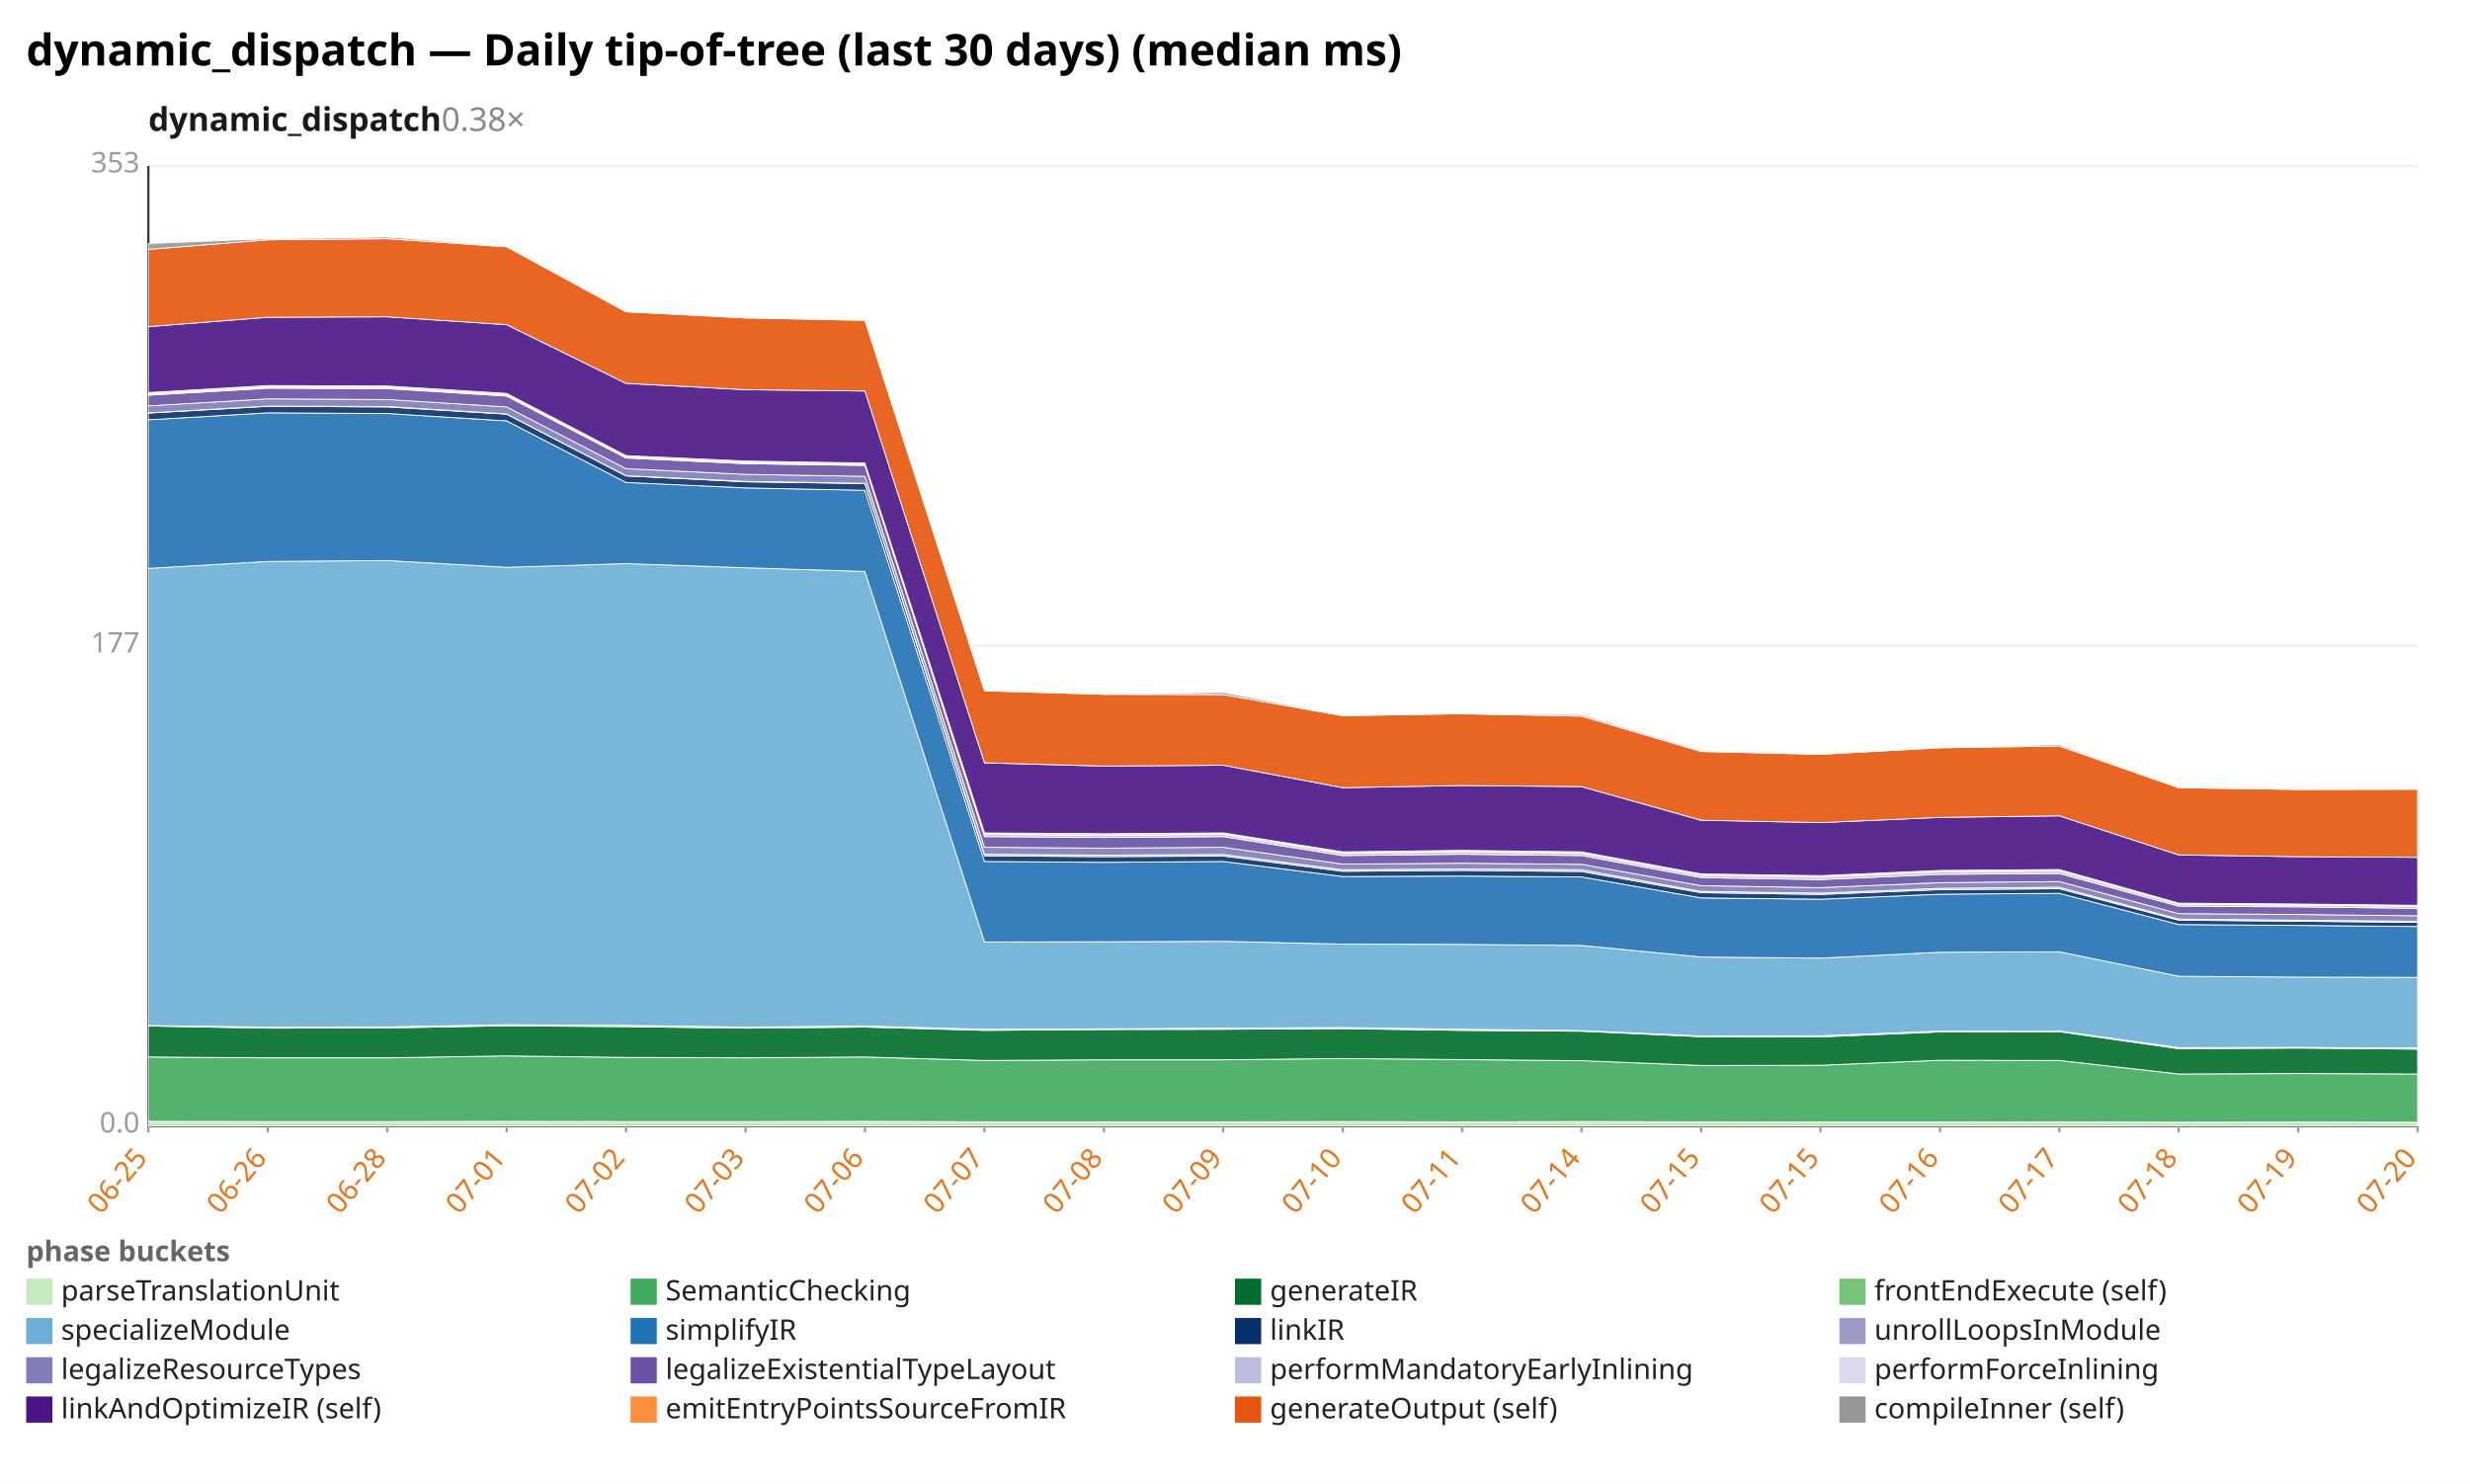
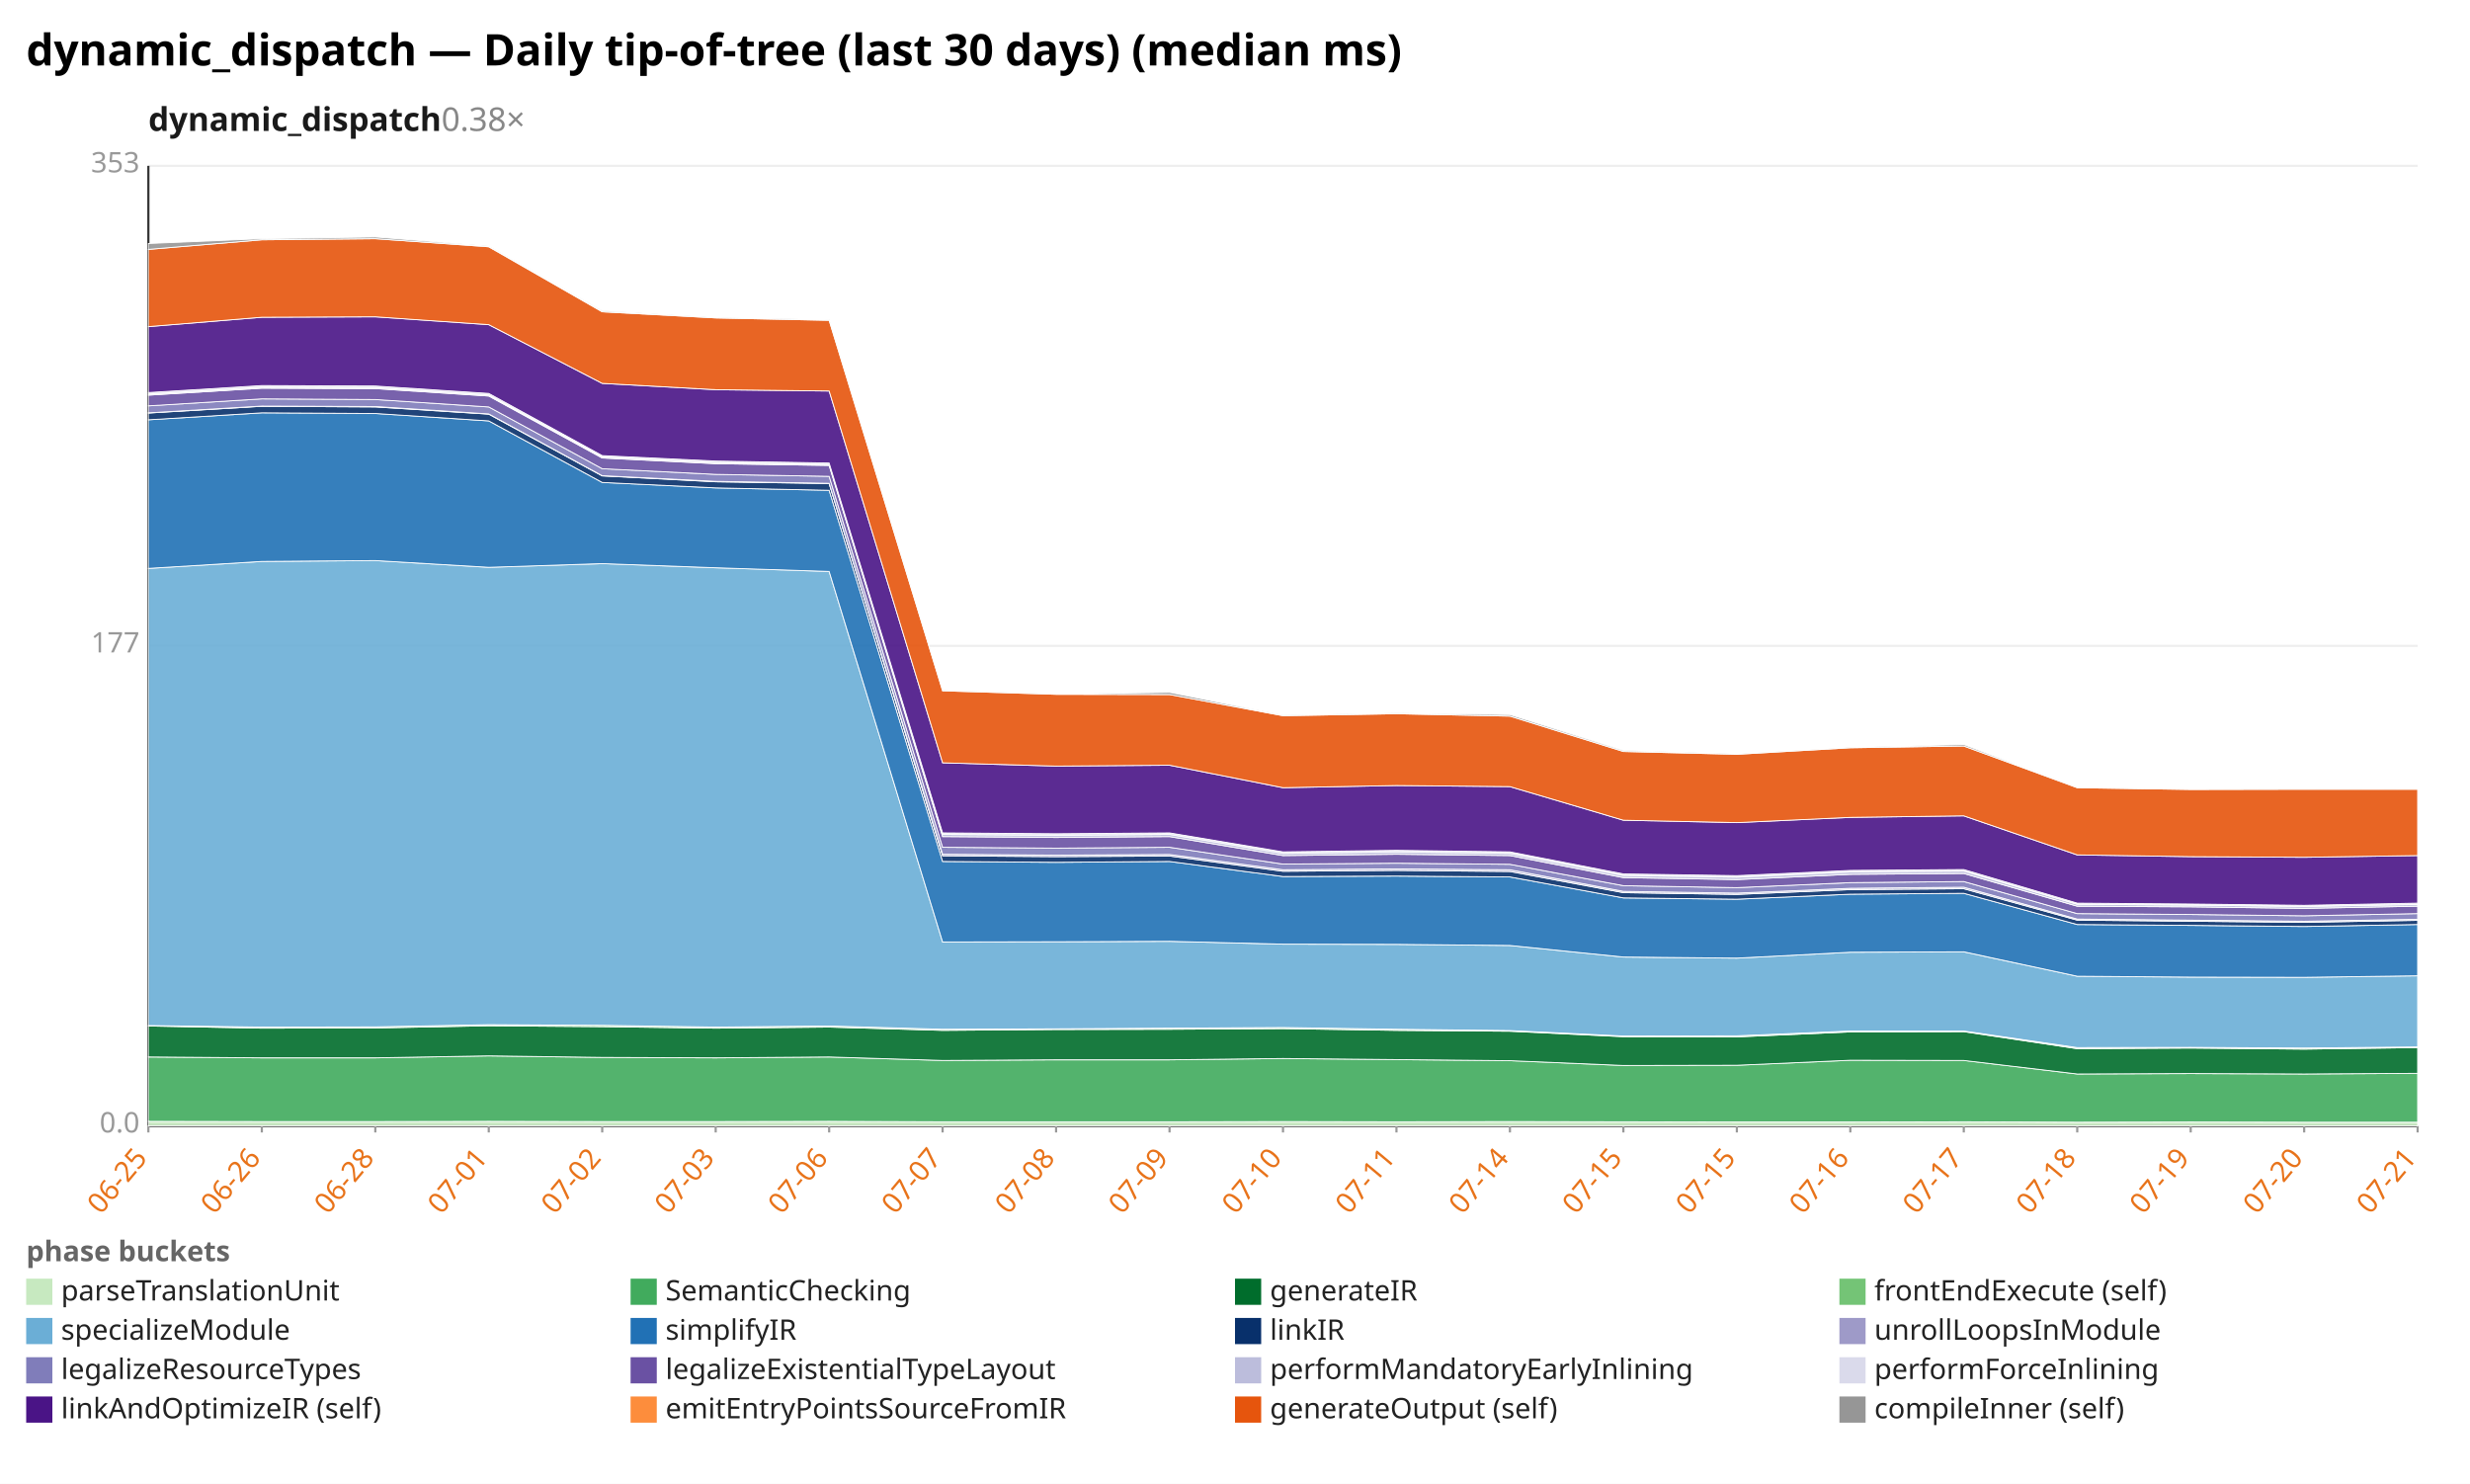
<svg xmlns="http://www.w3.org/2000/svg" width="1132" height="680" viewBox="0 0 1132 680" preserveAspectRatio="xMidYMid meet" font-family="sans-serif" font-size="13">
  <rect width="1132" height="680" fill="white" />
  <text x="12" y="30" font-size="20" font-weight="bold">dynamic_dispatch — Daily tip-of-tree (last 30 days) (median ms)</text>
  <text x="68" y="60" font-size="15" font-weight="600" fill="#1a1a1a">dynamic_dispatch<tspan fill="#888" font-weight="400" text-decoration="none">  0.38×</tspan>
  </text>
  <line x1="68.0" y1="516.0" x2="1108.0" y2="516.0" stroke="#eee" />
  <text x="64.0" y="519.0" text-anchor="end" fill="#999">0.0</text>
  <line x1="68.0" y1="296.0" x2="1108.0" y2="296.0" stroke="#eee" />
  <text x="64.0" y="299.0" text-anchor="end" fill="#999">177</text>
  <line x1="68.0" y1="76.0" x2="1108.0" y2="76.0" stroke="#eee" />
  <text x="64.0" y="79.0" text-anchor="end" fill="#999">353</text>
  <line x1="68.0" y1="76.0" x2="68.0" y2="516.0" stroke="#333" />
  <line x1="68.0" y1="516.0" x2="1108.0" y2="516.0" stroke="#333" />
  <line x1="68.0" y1="516.0" x2="68.0" y2="519.0" stroke="#999" />
  <text x="68.0" y="531.0" text-anchor="end" fill="#e8731a" transform="rotate(-50 68.0 531.0)">06-25</text>
-   <line x1="122.7" y1="516.0" x2="122.7" y2="519.0" stroke="#999" />
-   <text x="122.7" y="531.0" text-anchor="end" fill="#e8731a" transform="rotate(-50 122.7 531.0)">06-26</text>
-   <line x1="177.5" y1="516.0" x2="177.5" y2="519.0" stroke="#999" />
-   <text x="177.5" y="531.0" text-anchor="end" fill="#e8731a" transform="rotate(-50 177.5 531.0)">06-28</text>
-   <line x1="232.2" y1="516.0" x2="232.2" y2="519.0" stroke="#999" />
-   <text x="232.2" y="531.0" text-anchor="end" fill="#e8731a" transform="rotate(-50 232.2 531.0)">07-01</text>
-   <line x1="286.9" y1="516.0" x2="286.9" y2="519.0" stroke="#999" />
-   <text x="286.9" y="531.0" text-anchor="end" fill="#e8731a" transform="rotate(-50 286.9 531.0)">07-02</text>
-   <line x1="341.7" y1="516.0" x2="341.7" y2="519.0" stroke="#999" />
-   <text x="341.7" y="531.0" text-anchor="end" fill="#e8731a" transform="rotate(-50 341.7 531.0)">07-03</text>
-   <line x1="396.4" y1="516.0" x2="396.4" y2="519.0" stroke="#999" />
-   <text x="396.4" y="531.0" text-anchor="end" fill="#e8731a" transform="rotate(-50 396.4 531.0)">07-06</text>
-   <line x1="451.2" y1="516.0" x2="451.2" y2="519.0" stroke="#999" />
-   <text x="451.2" y="531.0" text-anchor="end" fill="#e8731a" transform="rotate(-50 451.2 531.0)">07-07</text>
-   <line x1="505.9" y1="516.0" x2="505.9" y2="519.0" stroke="#999" />
-   <text x="505.9" y="531.0" text-anchor="end" fill="#e8731a" transform="rotate(-50 505.9 531.0)">07-08</text>
-   <line x1="560.6" y1="516.0" x2="560.6" y2="519.0" stroke="#999" />
-   <text x="560.6" y="531.0" text-anchor="end" fill="#e8731a" transform="rotate(-50 560.6 531.0)">07-09</text>
-   <line x1="615.4" y1="516.0" x2="615.4" y2="519.0" stroke="#999" />
-   <text x="615.4" y="531.0" text-anchor="end" fill="#e8731a" transform="rotate(-50 615.4 531.0)">07-10</text>
-   <line x1="670.1" y1="516.0" x2="670.1" y2="519.0" stroke="#999" />
-   <text x="670.1" y="531.0" text-anchor="end" fill="#e8731a" transform="rotate(-50 670.1 531.0)">07-11</text>
-   <line x1="724.8" y1="516.0" x2="724.8" y2="519.0" stroke="#999" />
-   <text x="724.8" y="531.0" text-anchor="end" fill="#e8731a" transform="rotate(-50 724.8 531.0)">07-14</text>
-   <line x1="779.6" y1="516.0" x2="779.6" y2="519.0" stroke="#999" />
-   <text x="779.6" y="531.0" text-anchor="end" fill="#e8731a" transform="rotate(-50 779.6 531.0)">07-15</text>
-   <line x1="834.3" y1="516.0" x2="834.3" y2="519.0" stroke="#999" />
-   <text x="834.3" y="531.0" text-anchor="end" fill="#e8731a" transform="rotate(-50 834.3 531.0)">07-15</text>
-   <line x1="889.1" y1="516.0" x2="889.1" y2="519.0" stroke="#999" />
-   <text x="889.1" y="531.0" text-anchor="end" fill="#e8731a" transform="rotate(-50 889.1 531.0)">07-16</text>
-   <line x1="943.8" y1="516.0" x2="943.8" y2="519.0" stroke="#999" />
-   <text x="943.8" y="531.0" text-anchor="end" fill="#e8731a" transform="rotate(-50 943.8 531.0)">07-17</text>
-   <line x1="998.5" y1="516.0" x2="998.5" y2="519.0" stroke="#999" />
-   <text x="998.5" y="531.0" text-anchor="end" fill="#e8731a" transform="rotate(-50 998.5 531.0)">07-18</text>
-   <line x1="1053.3" y1="516.0" x2="1053.3" y2="519.0" stroke="#999" />
-   <text x="1053.3" y="531.0" text-anchor="end" fill="#e8731a" transform="rotate(-50 1053.3 531.0)">07-19</text>
+   <line x1="120.0" y1="516.0" x2="120.0" y2="519.0" stroke="#999" />
+   <text x="120.0" y="531.0" text-anchor="end" fill="#e8731a" transform="rotate(-50 120.0 531.0)">06-26</text>
+   <line x1="172.0" y1="516.0" x2="172.0" y2="519.0" stroke="#999" />
+   <text x="172.0" y="531.0" text-anchor="end" fill="#e8731a" transform="rotate(-50 172.0 531.0)">06-28</text>
+   <line x1="224.0" y1="516.0" x2="224.0" y2="519.0" stroke="#999" />
+   <text x="224.0" y="531.0" text-anchor="end" fill="#e8731a" transform="rotate(-50 224.0 531.0)">07-01</text>
+   <line x1="276.0" y1="516.0" x2="276.0" y2="519.0" stroke="#999" />
+   <text x="276.0" y="531.0" text-anchor="end" fill="#e8731a" transform="rotate(-50 276.0 531.0)">07-02</text>
+   <line x1="328.0" y1="516.0" x2="328.0" y2="519.0" stroke="#999" />
+   <text x="328.0" y="531.0" text-anchor="end" fill="#e8731a" transform="rotate(-50 328.0 531.0)">07-03</text>
+   <line x1="380.0" y1="516.0" x2="380.0" y2="519.0" stroke="#999" />
+   <text x="380.0" y="531.0" text-anchor="end" fill="#e8731a" transform="rotate(-50 380.0 531.0)">07-06</text>
+   <line x1="432.0" y1="516.0" x2="432.0" y2="519.0" stroke="#999" />
+   <text x="432.0" y="531.0" text-anchor="end" fill="#e8731a" transform="rotate(-50 432.0 531.0)">07-07</text>
+   <line x1="484.0" y1="516.0" x2="484.0" y2="519.0" stroke="#999" />
+   <text x="484.0" y="531.0" text-anchor="end" fill="#e8731a" transform="rotate(-50 484.0 531.0)">07-08</text>
+   <line x1="536.0" y1="516.0" x2="536.0" y2="519.0" stroke="#999" />
+   <text x="536.0" y="531.0" text-anchor="end" fill="#e8731a" transform="rotate(-50 536.0 531.0)">07-09</text>
+   <line x1="588.0" y1="516.0" x2="588.0" y2="519.0" stroke="#999" />
+   <text x="588.0" y="531.0" text-anchor="end" fill="#e8731a" transform="rotate(-50 588.0 531.0)">07-10</text>
+   <line x1="640.0" y1="516.0" x2="640.0" y2="519.0" stroke="#999" />
+   <text x="640.0" y="531.0" text-anchor="end" fill="#e8731a" transform="rotate(-50 640.0 531.0)">07-11</text>
+   <line x1="692.0" y1="516.0" x2="692.0" y2="519.0" stroke="#999" />
+   <text x="692.0" y="531.0" text-anchor="end" fill="#e8731a" transform="rotate(-50 692.0 531.0)">07-14</text>
+   <line x1="744.0" y1="516.0" x2="744.0" y2="519.0" stroke="#999" />
+   <text x="744.0" y="531.0" text-anchor="end" fill="#e8731a" transform="rotate(-50 744.0 531.0)">07-15</text>
+   <line x1="796.0" y1="516.0" x2="796.0" y2="519.0" stroke="#999" />
+   <text x="796.0" y="531.0" text-anchor="end" fill="#e8731a" transform="rotate(-50 796.0 531.0)">07-15</text>
+   <line x1="848.0" y1="516.0" x2="848.0" y2="519.0" stroke="#999" />
+   <text x="848.0" y="531.0" text-anchor="end" fill="#e8731a" transform="rotate(-50 848.0 531.0)">07-16</text>
+   <line x1="900.0" y1="516.0" x2="900.0" y2="519.0" stroke="#999" />
+   <text x="900.0" y="531.0" text-anchor="end" fill="#e8731a" transform="rotate(-50 900.0 531.0)">07-17</text>
+   <line x1="952.0" y1="516.0" x2="952.0" y2="519.0" stroke="#999" />
+   <text x="952.0" y="531.0" text-anchor="end" fill="#e8731a" transform="rotate(-50 952.0 531.0)">07-18</text>
+   <line x1="1004.0" y1="516.0" x2="1004.0" y2="519.0" stroke="#999" />
+   <text x="1004.0" y="531.0" text-anchor="end" fill="#e8731a" transform="rotate(-50 1004.0 531.0)">07-19</text>
+   <line x1="1056.0" y1="516.0" x2="1056.0" y2="519.0" stroke="#999" />
+   <text x="1056.0" y="531.0" text-anchor="end" fill="#e8731a" transform="rotate(-50 1056.0 531.0)">07-20</text>
  <line x1="1108.0" y1="516.0" x2="1108.0" y2="519.0" stroke="#999" />
-   <text x="1108.0" y="531.0" text-anchor="end" fill="#e8731a" transform="rotate(-50 1108.0 531.0)">07-20</text>
-   <polygon points="68.0,513.9 122.7,514.0 177.5,514.0 232.2,513.9 286.9,514.0 341.7,514.0 396.4,513.9 451.2,514.1 505.9,514.1 560.6,514.1 615.4,514.0 670.1,514.1 724.8,514.0 779.6,514.1 834.3,514.2 889.1,514.2 943.8,514.1 998.5,514.3 1053.3,514.2 1108.0,514.3 1108.0,516.0 1053.3,516.0 998.5,516.0 943.8,516.0 889.1,516.0 834.3,516.0 779.6,516.0 724.8,516.0 670.1,516.0 615.4,516.0 560.6,516.0 505.9,516.0 451.2,516.0 396.4,516.0 341.7,516.0 286.9,516.0 232.2,516.0 177.5,516.0 122.7,516.0 68.0,516.0" fill="#c7e9c0" fill-opacity="0.9" stroke="#fff" stroke-width="0.4" />
-   <polygon points="68.0,484.4 122.7,484.8 177.5,484.8 232.2,483.9 286.9,484.6 341.7,484.8 396.4,484.4 451.2,486.0 505.9,485.7 560.6,485.7 615.4,485.1 670.1,485.6 724.8,486.1 779.6,488.3 834.3,488.2 889.1,485.9 943.8,486.0 998.5,492.2 1053.3,492.0 1108.0,492.2 1108.0,514.3 1053.3,514.2 998.5,514.3 943.8,514.1 889.1,514.2 834.3,514.2 779.6,514.1 724.8,514.0 670.1,514.1 615.4,514.0 560.6,514.1 505.9,514.1 451.2,514.1 396.4,513.9 341.7,514.0 286.9,514.0 232.2,513.9 177.5,514.0 122.7,514.0 68.0,513.9" fill="#41ab5d" fill-opacity="0.9" stroke="#fff" stroke-width="0.4" />
-   <polygon points="68.0,470.2 122.7,471.2 177.5,471.1 232.2,470.1 286.9,470.5 341.7,471.2 396.4,470.7 451.2,472.2 505.9,471.8 560.6,471.7 615.4,471.4 670.1,472.2 724.8,472.6 779.6,475.1 834.3,475.2 889.1,472.9 943.8,472.8 998.5,480.6 1053.3,480.3 1108.0,480.8 1108.0,492.2 1053.3,492.0 998.5,492.2 943.8,486.0 889.1,485.9 834.3,488.2 779.6,488.3 724.8,486.1 670.1,485.6 615.4,485.1 560.6,485.7 505.9,485.7 451.2,486.0 396.4,484.4 341.7,484.8 286.9,484.6 232.2,483.9 177.5,484.8 122.7,484.8 68.0,484.4" fill="#006d2c" fill-opacity="0.9" stroke="#fff" stroke-width="0.4" />
-   <polygon points="68.0,470.0 122.7,470.7 177.5,470.6 232.2,469.6 286.9,469.9 341.7,470.7 396.4,470.2 451.2,471.7 505.9,471.5 560.6,471.2 615.4,470.9 670.1,471.7 724.8,472.3 779.6,474.8 834.3,474.7 889.1,472.5 943.8,472.5 998.5,480.1 1053.3,480.0 1108.0,480.3 1108.0,480.8 1053.3,480.3 998.5,480.6 943.8,472.8 889.1,472.9 834.3,475.2 779.6,475.1 724.8,472.6 670.1,472.2 615.4,471.4 560.6,471.7 505.9,471.8 451.2,472.2 396.4,470.7 341.7,471.2 286.9,470.5 232.2,470.1 177.5,471.1 122.7,471.2 68.0,470.2" fill="#74c476" fill-opacity="0.9" stroke="#fff" stroke-width="0.4" />
-   <polygon points="68.0,260.5 122.7,257.3 177.5,256.9 232.2,260.0 286.9,258.3 341.7,260.2 396.4,261.9 451.2,431.7 505.9,431.6 560.6,431.4 615.4,432.7 670.1,432.8 724.8,433.3 779.6,438.6 834.3,439.1 889.1,436.4 943.8,436.2 998.5,447.4 1053.3,447.8 1108.0,447.9 1108.0,480.3 1053.3,480.0 998.5,480.1 943.8,472.5 889.1,472.5 834.3,474.7 779.6,474.8 724.8,472.3 670.1,471.7 615.4,470.9 560.6,471.2 505.9,471.5 451.2,471.7 396.4,470.2 341.7,470.7 286.9,469.9 232.2,469.6 177.5,470.6 122.7,470.7 68.0,470.0" fill="#6baed6" fill-opacity="0.9" stroke="#fff" stroke-width="0.4" />
-   <polygon points="68.0,192.4 122.7,189.2 177.5,189.5 232.2,192.9 286.9,221.1 341.7,223.6 396.4,224.7 451.2,394.8 505.9,395.2 560.6,394.8 615.4,401.7 670.1,401.5 724.8,401.9 779.6,411.5 834.3,412.1 889.1,409.8 943.8,409.4 998.5,423.7 1053.3,424.1 1108.0,424.6 1108.0,447.9 1053.3,447.8 998.5,447.4 943.8,436.2 889.1,436.4 834.3,439.1 779.6,438.6 724.8,433.3 670.1,432.8 615.4,432.7 560.6,431.4 505.9,431.6 451.2,431.7 396.4,261.9 341.7,260.2 286.9,258.3 232.2,260.0 177.5,256.9 122.7,257.3 68.0,260.5" fill="#2171b5" fill-opacity="0.9" stroke="#fff" stroke-width="0.4" />
-   <polygon points="68.0,189.3 122.7,186.2 177.5,186.5 232.2,189.8 286.9,218.1 341.7,220.8 396.4,221.6 451.2,392.2 505.9,392.6 560.6,392.3 615.4,399.3 670.1,398.9 724.8,399.4 779.6,409.1 834.3,409.9 889.1,407.7 943.8,407.3 998.5,421.7 1053.3,422.2 1108.0,422.7 1108.0,424.6 1053.3,424.1 998.5,423.7 943.8,409.4 889.1,409.8 834.3,412.1 779.6,411.5 724.8,401.9 670.1,401.5 615.4,401.7 560.6,394.8 505.9,395.2 451.2,394.8 396.4,224.7 341.7,223.6 286.9,221.1 232.2,192.9 177.5,189.5 122.7,189.2 68.0,192.4" fill="#08306b" fill-opacity="0.9" stroke="#fff" stroke-width="0.4" />
-   <polygon points="68.0,189.2 122.7,186.1 177.5,186.3 232.2,189.7 286.9,218.0 341.7,220.6 396.4,221.5 451.2,391.5 505.9,391.9 560.6,391.6 615.4,398.6 670.1,398.2 724.8,398.6 779.6,408.5 834.3,409.3 889.1,407.1 943.8,406.6 998.5,421.2 1053.3,421.7 1108.0,422.2 1108.0,422.7 1053.3,422.2 998.5,421.7 943.8,407.3 889.1,407.7 834.3,409.9 779.6,409.1 724.8,399.4 670.1,398.9 615.4,399.3 560.6,392.3 505.9,392.6 451.2,392.2 396.4,221.6 341.7,220.8 286.9,218.1 232.2,189.8 177.5,186.5 122.7,186.2 68.0,189.3" fill="#9e9ac8" fill-opacity="0.9" stroke="#fff" stroke-width="0.4" />
-   <polygon points="68.0,186.0 122.7,182.8 177.5,183.1 232.2,186.5 286.9,214.8 341.7,217.4 396.4,218.3 451.2,388.3 505.9,388.7 560.6,388.3 615.4,396.0 670.1,395.6 724.8,396.1 779.6,405.9 834.3,406.8 889.1,404.5 943.8,404.0 998.5,418.7 1053.3,419.1 1108.0,419.7 1108.0,422.2 1053.3,421.7 998.5,421.2 943.8,406.6 889.1,407.1 834.3,409.3 779.6,408.5 724.8,398.6 670.1,398.2 615.4,398.6 560.6,391.6 505.9,391.9 451.2,391.5 396.4,221.5 341.7,220.6 286.9,218.0 232.2,189.7 177.5,186.3 122.7,186.1 68.0,189.2" fill="#807dba" fill-opacity="0.9" stroke="#fff" stroke-width="0.4" />
-   <polygon points="68.0,181.1 122.7,177.9 177.5,178.1 232.2,181.5 286.9,209.9 341.7,212.5 396.4,213.3 451.2,383.4 505.9,383.8 560.6,383.4 615.4,392.1 670.1,391.5 724.8,392.1 779.6,402.2 834.3,403.1 889.1,400.7 943.8,400.3 998.5,415.3 1053.3,415.6 1108.0,416.3 1108.0,419.7 1053.3,419.1 998.5,418.7 943.8,404.0 889.1,404.5 834.3,406.8 779.6,405.9 724.8,396.1 670.1,395.6 615.4,396.0 560.6,388.3 505.9,388.7 451.2,388.3 396.4,218.3 341.7,217.4 286.9,214.8 232.2,186.5 177.5,183.1 122.7,182.8 68.0,186.0" fill="#6a51a3" fill-opacity="0.9" stroke="#fff" stroke-width="0.4" />
-   <polygon points="68.0,180.6 122.7,177.4 177.5,177.6 232.2,181.0 286.9,209.4 341.7,212.0 396.4,212.9 451.2,382.4 505.9,382.8 560.6,382.4 615.4,391.1 670.1,390.4 724.8,391.1 779.6,401.2 834.3,402.0 889.1,399.6 943.8,399.2 998.5,414.4 1053.3,414.8 1108.0,415.4 1108.0,416.3 1053.3,415.6 998.5,415.3 943.8,400.3 889.1,400.7 834.3,403.1 779.6,402.2 724.8,392.1 670.1,391.5 615.4,392.1 560.6,383.4 505.9,383.8 451.2,383.4 396.4,213.3 341.7,212.5 286.9,209.9 232.2,181.5 177.5,178.1 122.7,177.9 68.0,181.1" fill="#bcbddc" fill-opacity="0.9" stroke="#fff" stroke-width="0.4" />
-   <polygon points="68.0,179.9 122.7,176.7 177.5,176.9 232.2,180.3 286.9,208.8 341.7,211.3 396.4,212.2 451.2,381.7 505.9,382.1 560.6,381.7 615.4,390.4 670.1,389.7 724.8,390.4 779.6,400.5 834.3,401.3 889.1,398.9 943.8,398.5 998.5,413.9 1053.3,414.3 1108.0,414.9 1108.0,415.4 1053.3,414.8 998.5,414.4 943.8,399.2 889.1,399.6 834.3,402.0 779.6,401.2 724.8,391.1 670.1,390.4 615.4,391.1 560.6,382.4 505.9,382.8 451.2,382.4 396.4,212.9 341.7,212.0 286.9,209.4 232.2,181.0 177.5,177.6 122.7,177.4 68.0,180.6" fill="#dadaeb" fill-opacity="0.9" stroke="#fff" stroke-width="0.4" />
-   <polygon points="68.0,149.7 122.7,145.4 177.5,145.2 232.2,148.8 286.9,175.7 341.7,178.6 396.4,179.2 451.2,349.6 505.9,351.1 560.6,350.7 615.4,361.0 670.1,360.0 724.8,360.5 779.6,375.9 834.3,377.0 889.1,374.6 943.8,373.9 998.5,391.8 1053.3,392.6 1108.0,392.9 1108.0,414.9 1053.3,414.3 998.5,413.9 943.8,398.5 889.1,398.9 834.3,401.3 779.6,400.5 724.8,390.4 670.1,389.7 615.4,390.4 560.6,381.7 505.9,382.1 451.2,381.7 396.4,212.2 341.7,211.3 286.9,208.8 232.2,180.3 177.5,176.9 122.7,176.7 68.0,179.9" fill="#4a1486" fill-opacity="0.9" stroke="#fff" stroke-width="0.4" />
-   <polygon points="68.0,114.3 122.7,109.9 177.5,109.4 232.2,113.1 286.9,142.9 341.7,145.7 396.4,146.8 451.2,316.6 505.9,318.2 560.6,318.3 615.4,328.0 670.1,327.1 724.8,328.2 779.6,344.4 834.3,345.7 889.1,342.7 943.8,341.9 998.5,361.0 1053.3,361.8 1108.0,361.7 1108.0,392.9 1053.3,392.6 998.5,391.8 943.8,373.9 889.1,374.6 834.3,377.0 779.6,375.9 724.8,360.5 670.1,360.0 615.4,361.0 560.6,350.7 505.9,351.1 451.2,349.6 396.4,179.2 341.7,178.6 286.9,175.7 232.2,148.8 177.5,145.2 122.7,145.4 68.0,149.7" fill="#e6550d" fill-opacity="0.9" stroke="#fff" stroke-width="0.4" />
-   <polygon points="68.0,111.6 122.7,109.4 177.5,108.6 232.2,112.8 286.9,142.4 341.7,145.6 396.4,146.5 451.2,316.4 505.9,318.1 560.6,317.3 615.4,327.8 670.1,326.8 724.8,327.5 779.6,343.9 834.3,345.6 889.1,342.6 943.8,341.2 998.5,360.9 1053.3,361.8 1108.0,361.6 1108.0,361.7 1053.3,361.8 998.5,361.0 943.8,341.9 889.1,342.7 834.3,345.7 779.6,344.4 724.8,328.2 670.1,327.1 615.4,328.0 560.6,318.3 505.9,318.2 451.2,316.6 396.4,146.8 341.7,145.7 286.9,142.9 232.2,113.1 177.5,109.4 122.7,109.9 68.0,114.3" fill="#969696" fill-opacity="0.9" stroke="#fff" stroke-width="0.4" />
+   <text x="1108.0" y="531.0" text-anchor="end" fill="#e8731a" transform="rotate(-50 1108.0 531.0)">07-21</text>
+   <polygon points="68.0,513.9 120.0,514.0 172.0,514.0 224.0,513.9 276.0,514.0 328.0,514.0 380.0,513.9 432.0,514.1 484.0,514.1 536.0,514.1 588.0,514.0 640.0,514.1 692.0,514.0 744.0,514.1 796.0,514.2 848.0,514.2 900.0,514.1 952.0,514.3 1004.0,514.2 1056.0,514.3 1108.0,514.3 1108.0,516.0 1056.0,516.0 1004.0,516.0 952.0,516.0 900.0,516.0 848.0,516.0 796.0,516.0 744.0,516.0 692.0,516.0 640.0,516.0 588.0,516.0 536.0,516.0 484.0,516.0 432.0,516.0 380.0,516.0 328.0,516.0 276.0,516.0 224.0,516.0 172.0,516.0 120.0,516.0 68.0,516.0" fill="#c7e9c0" fill-opacity="0.9" stroke="#fff" stroke-width="0.4" />
+   <polygon points="68.0,484.4 120.0,484.8 172.0,484.8 224.0,483.9 276.0,484.6 328.0,484.8 380.0,484.4 432.0,486.0 484.0,485.7 536.0,485.7 588.0,485.1 640.0,485.6 692.0,486.1 744.0,488.3 796.0,488.2 848.0,485.9 900.0,486.0 952.0,492.2 1004.0,492.0 1056.0,492.2 1108.0,491.9 1108.0,514.3 1056.0,514.3 1004.0,514.2 952.0,514.3 900.0,514.1 848.0,514.2 796.0,514.2 744.0,514.1 692.0,514.0 640.0,514.1 588.0,514.0 536.0,514.1 484.0,514.1 432.0,514.1 380.0,513.9 328.0,514.0 276.0,514.0 224.0,513.9 172.0,514.0 120.0,514.0 68.0,513.9" fill="#41ab5d" fill-opacity="0.9" stroke="#fff" stroke-width="0.4" />
+   <polygon points="68.0,470.2 120.0,471.2 172.0,471.1 224.0,470.1 276.0,470.5 328.0,471.2 380.0,470.7 432.0,472.2 484.0,471.8 536.0,471.7 588.0,471.4 640.0,472.2 692.0,472.6 744.0,475.1 796.0,475.2 848.0,472.9 900.0,472.8 952.0,480.6 1004.0,480.3 1056.0,480.8 1108.0,480.1 1108.0,491.9 1056.0,492.2 1004.0,492.0 952.0,492.2 900.0,486.0 848.0,485.9 796.0,488.2 744.0,488.3 692.0,486.1 640.0,485.6 588.0,485.1 536.0,485.7 484.0,485.7 432.0,486.0 380.0,484.4 328.0,484.8 276.0,484.6 224.0,483.9 172.0,484.8 120.0,484.8 68.0,484.4" fill="#006d2c" fill-opacity="0.9" stroke="#fff" stroke-width="0.4" />
+   <polygon points="68.0,470.0 120.0,470.7 172.0,470.6 224.0,469.6 276.0,469.9 328.0,470.7 380.0,470.2 432.0,471.7 484.0,471.5 536.0,471.2 588.0,470.9 640.0,471.7 692.0,472.3 744.0,474.8 796.0,474.7 848.0,472.5 900.0,472.5 952.0,480.1 1004.0,480.0 1056.0,480.3 1108.0,479.8 1108.0,480.1 1056.0,480.8 1004.0,480.3 952.0,480.6 900.0,472.8 848.0,472.9 796.0,475.2 744.0,475.1 692.0,472.6 640.0,472.2 588.0,471.4 536.0,471.7 484.0,471.8 432.0,472.2 380.0,470.7 328.0,471.2 276.0,470.5 224.0,470.1 172.0,471.1 120.0,471.2 68.0,470.2" fill="#74c476" fill-opacity="0.9" stroke="#fff" stroke-width="0.4" />
+   <polygon points="68.0,260.5 120.0,257.3 172.0,256.9 224.0,260.0 276.0,258.3 328.0,260.2 380.0,261.9 432.0,431.7 484.0,431.6 536.0,431.4 588.0,432.7 640.0,432.8 692.0,433.3 744.0,438.6 796.0,439.1 848.0,436.4 900.0,436.2 952.0,447.4 1004.0,447.8 1056.0,447.9 1108.0,447.2 1108.0,479.8 1056.0,480.3 1004.0,480.0 952.0,480.1 900.0,472.5 848.0,472.5 796.0,474.7 744.0,474.8 692.0,472.3 640.0,471.7 588.0,470.9 536.0,471.2 484.0,471.5 432.0,471.7 380.0,470.2 328.0,470.7 276.0,469.9 224.0,469.6 172.0,470.6 120.0,470.7 68.0,470.0" fill="#6baed6" fill-opacity="0.9" stroke="#fff" stroke-width="0.4" />
+   <polygon points="68.0,192.4 120.0,189.2 172.0,189.5 224.0,192.9 276.0,221.1 328.0,223.6 380.0,224.7 432.0,394.8 484.0,395.2 536.0,394.8 588.0,401.7 640.0,401.5 692.0,401.9 744.0,411.5 796.0,412.1 848.0,409.8 900.0,409.4 952.0,423.7 1004.0,424.1 1056.0,424.6 1108.0,423.7 1108.0,447.2 1056.0,447.9 1004.0,447.8 952.0,447.4 900.0,436.2 848.0,436.4 796.0,439.1 744.0,438.6 692.0,433.3 640.0,432.8 588.0,432.7 536.0,431.4 484.0,431.6 432.0,431.7 380.0,261.9 328.0,260.2 276.0,258.3 224.0,260.0 172.0,256.9 120.0,257.3 68.0,260.5" fill="#2171b5" fill-opacity="0.9" stroke="#fff" stroke-width="0.4" />
+   <polygon points="68.0,189.3 120.0,186.2 172.0,186.5 224.0,189.8 276.0,218.1 328.0,220.8 380.0,221.6 432.0,392.2 484.0,392.6 536.0,392.3 588.0,399.3 640.0,398.9 692.0,399.4 744.0,409.1 796.0,409.9 848.0,407.7 900.0,407.3 952.0,421.7 1004.0,422.2 1056.0,422.7 1108.0,421.8 1108.0,423.7 1056.0,424.6 1004.0,424.1 952.0,423.7 900.0,409.4 848.0,409.8 796.0,412.1 744.0,411.5 692.0,401.9 640.0,401.5 588.0,401.7 536.0,394.8 484.0,395.2 432.0,394.8 380.0,224.7 328.0,223.6 276.0,221.1 224.0,192.9 172.0,189.5 120.0,189.2 68.0,192.4" fill="#08306b" fill-opacity="0.9" stroke="#fff" stroke-width="0.4" />
+   <polygon points="68.0,189.2 120.0,186.1 172.0,186.3 224.0,189.7 276.0,218.0 328.0,220.6 380.0,221.5 432.0,391.5 484.0,391.9 536.0,391.6 588.0,398.6 640.0,398.2 692.0,398.6 744.0,408.5 796.0,409.3 848.0,407.1 900.0,406.6 952.0,421.2 1004.0,421.7 1056.0,422.2 1108.0,421.3 1108.0,421.8 1056.0,422.7 1004.0,422.2 952.0,421.7 900.0,407.3 848.0,407.7 796.0,409.9 744.0,409.1 692.0,399.4 640.0,398.9 588.0,399.3 536.0,392.3 484.0,392.6 432.0,392.2 380.0,221.6 328.0,220.8 276.0,218.1 224.0,189.8 172.0,186.5 120.0,186.2 68.0,189.3" fill="#9e9ac8" fill-opacity="0.9" stroke="#fff" stroke-width="0.4" />
+   <polygon points="68.0,186.0 120.0,182.8 172.0,183.1 224.0,186.5 276.0,214.8 328.0,217.4 380.0,218.3 432.0,388.3 484.0,388.7 536.0,388.3 588.0,396.0 640.0,395.6 692.0,396.1 744.0,405.9 796.0,406.8 848.0,404.5 900.0,404.0 952.0,418.7 1004.0,419.1 1056.0,419.7 1108.0,418.7 1108.0,421.3 1056.0,422.2 1004.0,421.7 952.0,421.2 900.0,406.6 848.0,407.1 796.0,409.3 744.0,408.5 692.0,398.6 640.0,398.2 588.0,398.6 536.0,391.6 484.0,391.9 432.0,391.5 380.0,221.5 328.0,220.6 276.0,218.0 224.0,189.7 172.0,186.3 120.0,186.1 68.0,189.2" fill="#807dba" fill-opacity="0.9" stroke="#fff" stroke-width="0.4" />
+   <polygon points="68.0,181.1 120.0,177.9 172.0,178.1 224.0,181.5 276.0,209.9 328.0,212.5 380.0,213.3 432.0,383.4 484.0,383.8 536.0,383.4 588.0,392.1 640.0,391.5 692.0,392.1 744.0,402.2 796.0,403.1 848.0,400.7 900.0,400.3 952.0,415.3 1004.0,415.6 1056.0,416.3 1108.0,415.3 1108.0,418.7 1056.0,419.7 1004.0,419.1 952.0,418.7 900.0,404.0 848.0,404.5 796.0,406.8 744.0,405.9 692.0,396.1 640.0,395.6 588.0,396.0 536.0,388.3 484.0,388.7 432.0,388.3 380.0,218.3 328.0,217.4 276.0,214.8 224.0,186.5 172.0,183.1 120.0,182.8 68.0,186.0" fill="#6a51a3" fill-opacity="0.9" stroke="#fff" stroke-width="0.4" />
+   <polygon points="68.0,180.6 120.0,177.4 172.0,177.6 224.0,181.0 276.0,209.4 328.0,212.0 380.0,212.9 432.0,382.4 484.0,382.8 536.0,382.4 588.0,391.1 640.0,390.4 692.0,391.1 744.0,401.2 796.0,402.0 848.0,399.6 900.0,399.2 952.0,414.4 1004.0,414.8 1056.0,415.4 1108.0,414.5 1108.0,415.3 1056.0,416.3 1004.0,415.6 952.0,415.3 900.0,400.3 848.0,400.7 796.0,403.1 744.0,402.2 692.0,392.1 640.0,391.5 588.0,392.1 536.0,383.4 484.0,383.8 432.0,383.4 380.0,213.3 328.0,212.5 276.0,209.9 224.0,181.5 172.0,178.1 120.0,177.9 68.0,181.1" fill="#bcbddc" fill-opacity="0.9" stroke="#fff" stroke-width="0.4" />
+   <polygon points="68.0,179.9 120.0,176.7 172.0,176.9 224.0,180.3 276.0,208.8 328.0,211.3 380.0,212.2 432.0,381.7 484.0,382.1 536.0,381.7 588.0,390.4 640.0,389.7 692.0,390.4 744.0,400.5 796.0,401.3 848.0,398.9 900.0,398.5 952.0,413.9 1004.0,414.3 1056.0,414.9 1108.0,413.9 1108.0,414.5 1056.0,415.4 1004.0,414.8 952.0,414.4 900.0,399.2 848.0,399.6 796.0,402.0 744.0,401.2 692.0,391.1 640.0,390.4 588.0,391.1 536.0,382.4 484.0,382.8 432.0,382.4 380.0,212.9 328.0,212.0 276.0,209.4 224.0,181.0 172.0,177.6 120.0,177.4 68.0,180.6" fill="#dadaeb" fill-opacity="0.9" stroke="#fff" stroke-width="0.4" />
+   <polygon points="68.0,149.7 120.0,145.4 172.0,145.2 224.0,148.8 276.0,175.7 328.0,178.6 380.0,179.2 432.0,349.6 484.0,351.1 536.0,350.7 588.0,361.0 640.0,360.0 692.0,360.5 744.0,375.9 796.0,377.0 848.0,374.6 900.0,373.9 952.0,391.8 1004.0,392.6 1056.0,392.9 1108.0,392.1 1108.0,413.9 1056.0,414.9 1004.0,414.3 952.0,413.9 900.0,398.5 848.0,398.9 796.0,401.3 744.0,400.5 692.0,390.4 640.0,389.7 588.0,390.4 536.0,381.7 484.0,382.1 432.0,381.7 380.0,212.2 328.0,211.3 276.0,208.8 224.0,180.3 172.0,176.9 120.0,176.7 68.0,179.9" fill="#4a1486" fill-opacity="0.9" stroke="#fff" stroke-width="0.4" />
+   <polygon points="68.0,114.3 120.0,109.9 172.0,109.4 224.0,113.1 276.0,142.9 328.0,145.7 380.0,146.8 432.0,316.6 484.0,318.2 536.0,318.3 588.0,328.0 640.0,327.1 692.0,328.2 744.0,344.4 796.0,345.7 848.0,342.7 900.0,341.9 952.0,361.0 1004.0,361.8 1056.0,361.7 1108.0,361.7 1108.0,392.1 1056.0,392.9 1004.0,392.6 952.0,391.8 900.0,373.9 848.0,374.6 796.0,377.0 744.0,375.9 692.0,360.5 640.0,360.0 588.0,361.0 536.0,350.7 484.0,351.1 432.0,349.6 380.0,179.2 328.0,178.6 276.0,175.7 224.0,148.8 172.0,145.2 120.0,145.4 68.0,149.7" fill="#e6550d" fill-opacity="0.9" stroke="#fff" stroke-width="0.4" />
+   <polygon points="68.0,111.6 120.0,109.4 172.0,108.6 224.0,112.8 276.0,142.4 328.0,145.6 380.0,146.5 432.0,316.4 484.0,318.1 536.0,317.3 588.0,327.8 640.0,326.8 692.0,327.5 744.0,343.9 796.0,345.6 848.0,342.6 900.0,341.2 952.0,360.9 1004.0,361.8 1056.0,361.6 1108.0,361.7 1108.0,361.7 1056.0,361.7 1004.0,361.8 952.0,361.0 900.0,341.9 848.0,342.7 796.0,345.7 744.0,344.4 692.0,328.2 640.0,327.1 588.0,328.0 536.0,318.3 484.0,318.2 432.0,316.6 380.0,146.8 328.0,145.7 276.0,142.9 224.0,113.1 172.0,109.4 120.0,109.9 68.0,114.3" fill="#969696" fill-opacity="0.9" stroke="#fff" stroke-width="0.4" />
  <text x="12" y="578" fill="#666" font-weight="600">phase buckets</text>
  <rect x="12" y="586" width="12" height="12" fill="#c7e9c0" />
  <text x="28" y="596" fill="#222">parseTranslationUnit</text>
  <rect x="289" y="586" width="12" height="12" fill="#41ab5d" />
  <text x="305" y="596" fill="#222">SemanticChecking</text>
  <rect x="566" y="586" width="12" height="12" fill="#006d2c" />
  <text x="582" y="596" fill="#222">generateIR</text>
  <rect x="843" y="586" width="12" height="12" fill="#74c476" />
  <text x="859" y="596" fill="#222">frontEndExecute (self)</text>
  <rect x="12" y="604" width="12" height="12" fill="#6baed6" />
  <text x="28" y="614" fill="#222">specializeModule</text>
  <rect x="289" y="604" width="12" height="12" fill="#2171b5" />
  <text x="305" y="614" fill="#222">simplifyIR</text>
  <rect x="566" y="604" width="12" height="12" fill="#08306b" />
  <text x="582" y="614" fill="#222">linkIR</text>
  <rect x="843" y="604" width="12" height="12" fill="#9e9ac8" />
  <text x="859" y="614" fill="#222">unrollLoopsInModule</text>
  <rect x="12" y="622" width="12" height="12" fill="#807dba" />
  <text x="28" y="632" fill="#222">legalizeResourceTypes</text>
  <rect x="289" y="622" width="12" height="12" fill="#6a51a3" />
  <text x="305" y="632" fill="#222">legalizeExistentialTypeLayout</text>
  <rect x="566" y="622" width="12" height="12" fill="#bcbddc" />
  <text x="582" y="632" fill="#222">performMandatoryEarlyInlining</text>
  <rect x="843" y="622" width="12" height="12" fill="#dadaeb" />
  <text x="859" y="632" fill="#222">performForceInlining</text>
  <rect x="12" y="640" width="12" height="12" fill="#4a1486" />
  <text x="28" y="650" fill="#222">linkAndOptimizeIR (self)</text>
  <rect x="289" y="640" width="12" height="12" fill="#fd8d3c" />
  <text x="305" y="650" fill="#222">emitEntryPointsSourceFromIR</text>
  <rect x="566" y="640" width="12" height="12" fill="#e6550d" />
  <text x="582" y="650" fill="#222">generateOutput (self)</text>
  <rect x="843" y="640" width="12" height="12" fill="#969696" />
  <text x="859" y="650" fill="#222">compileInner (self)</text>
</svg>
